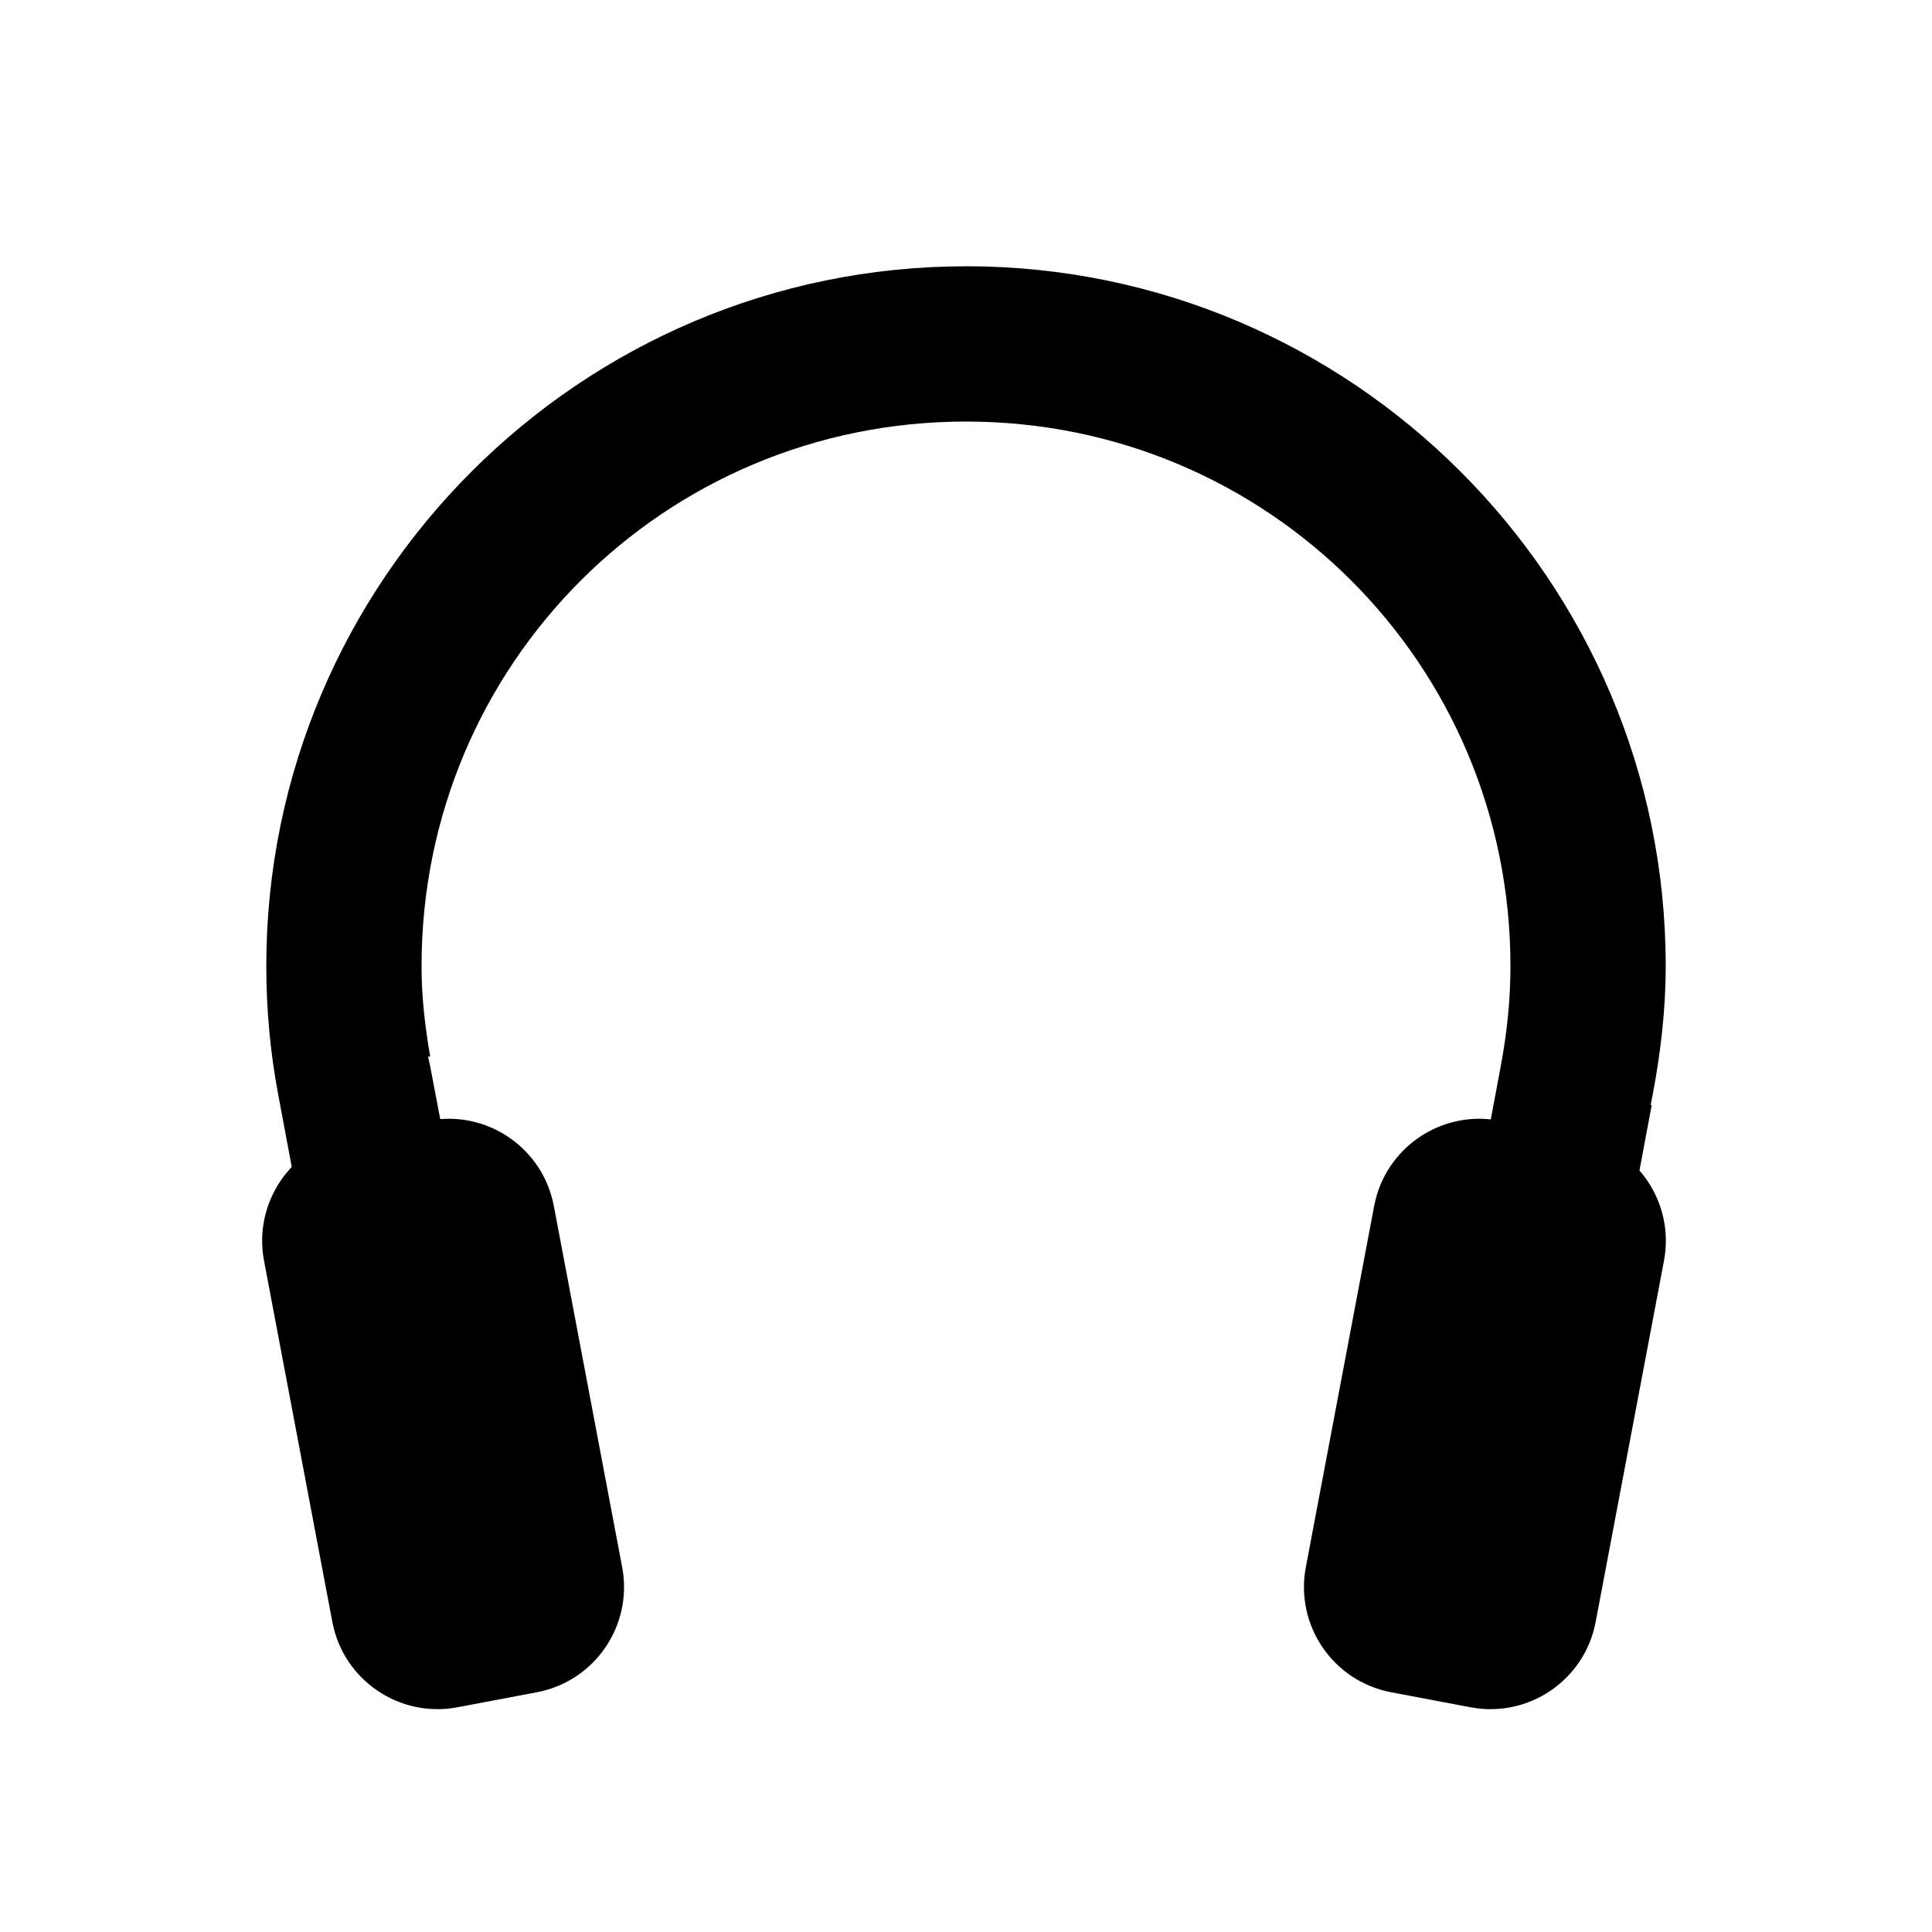
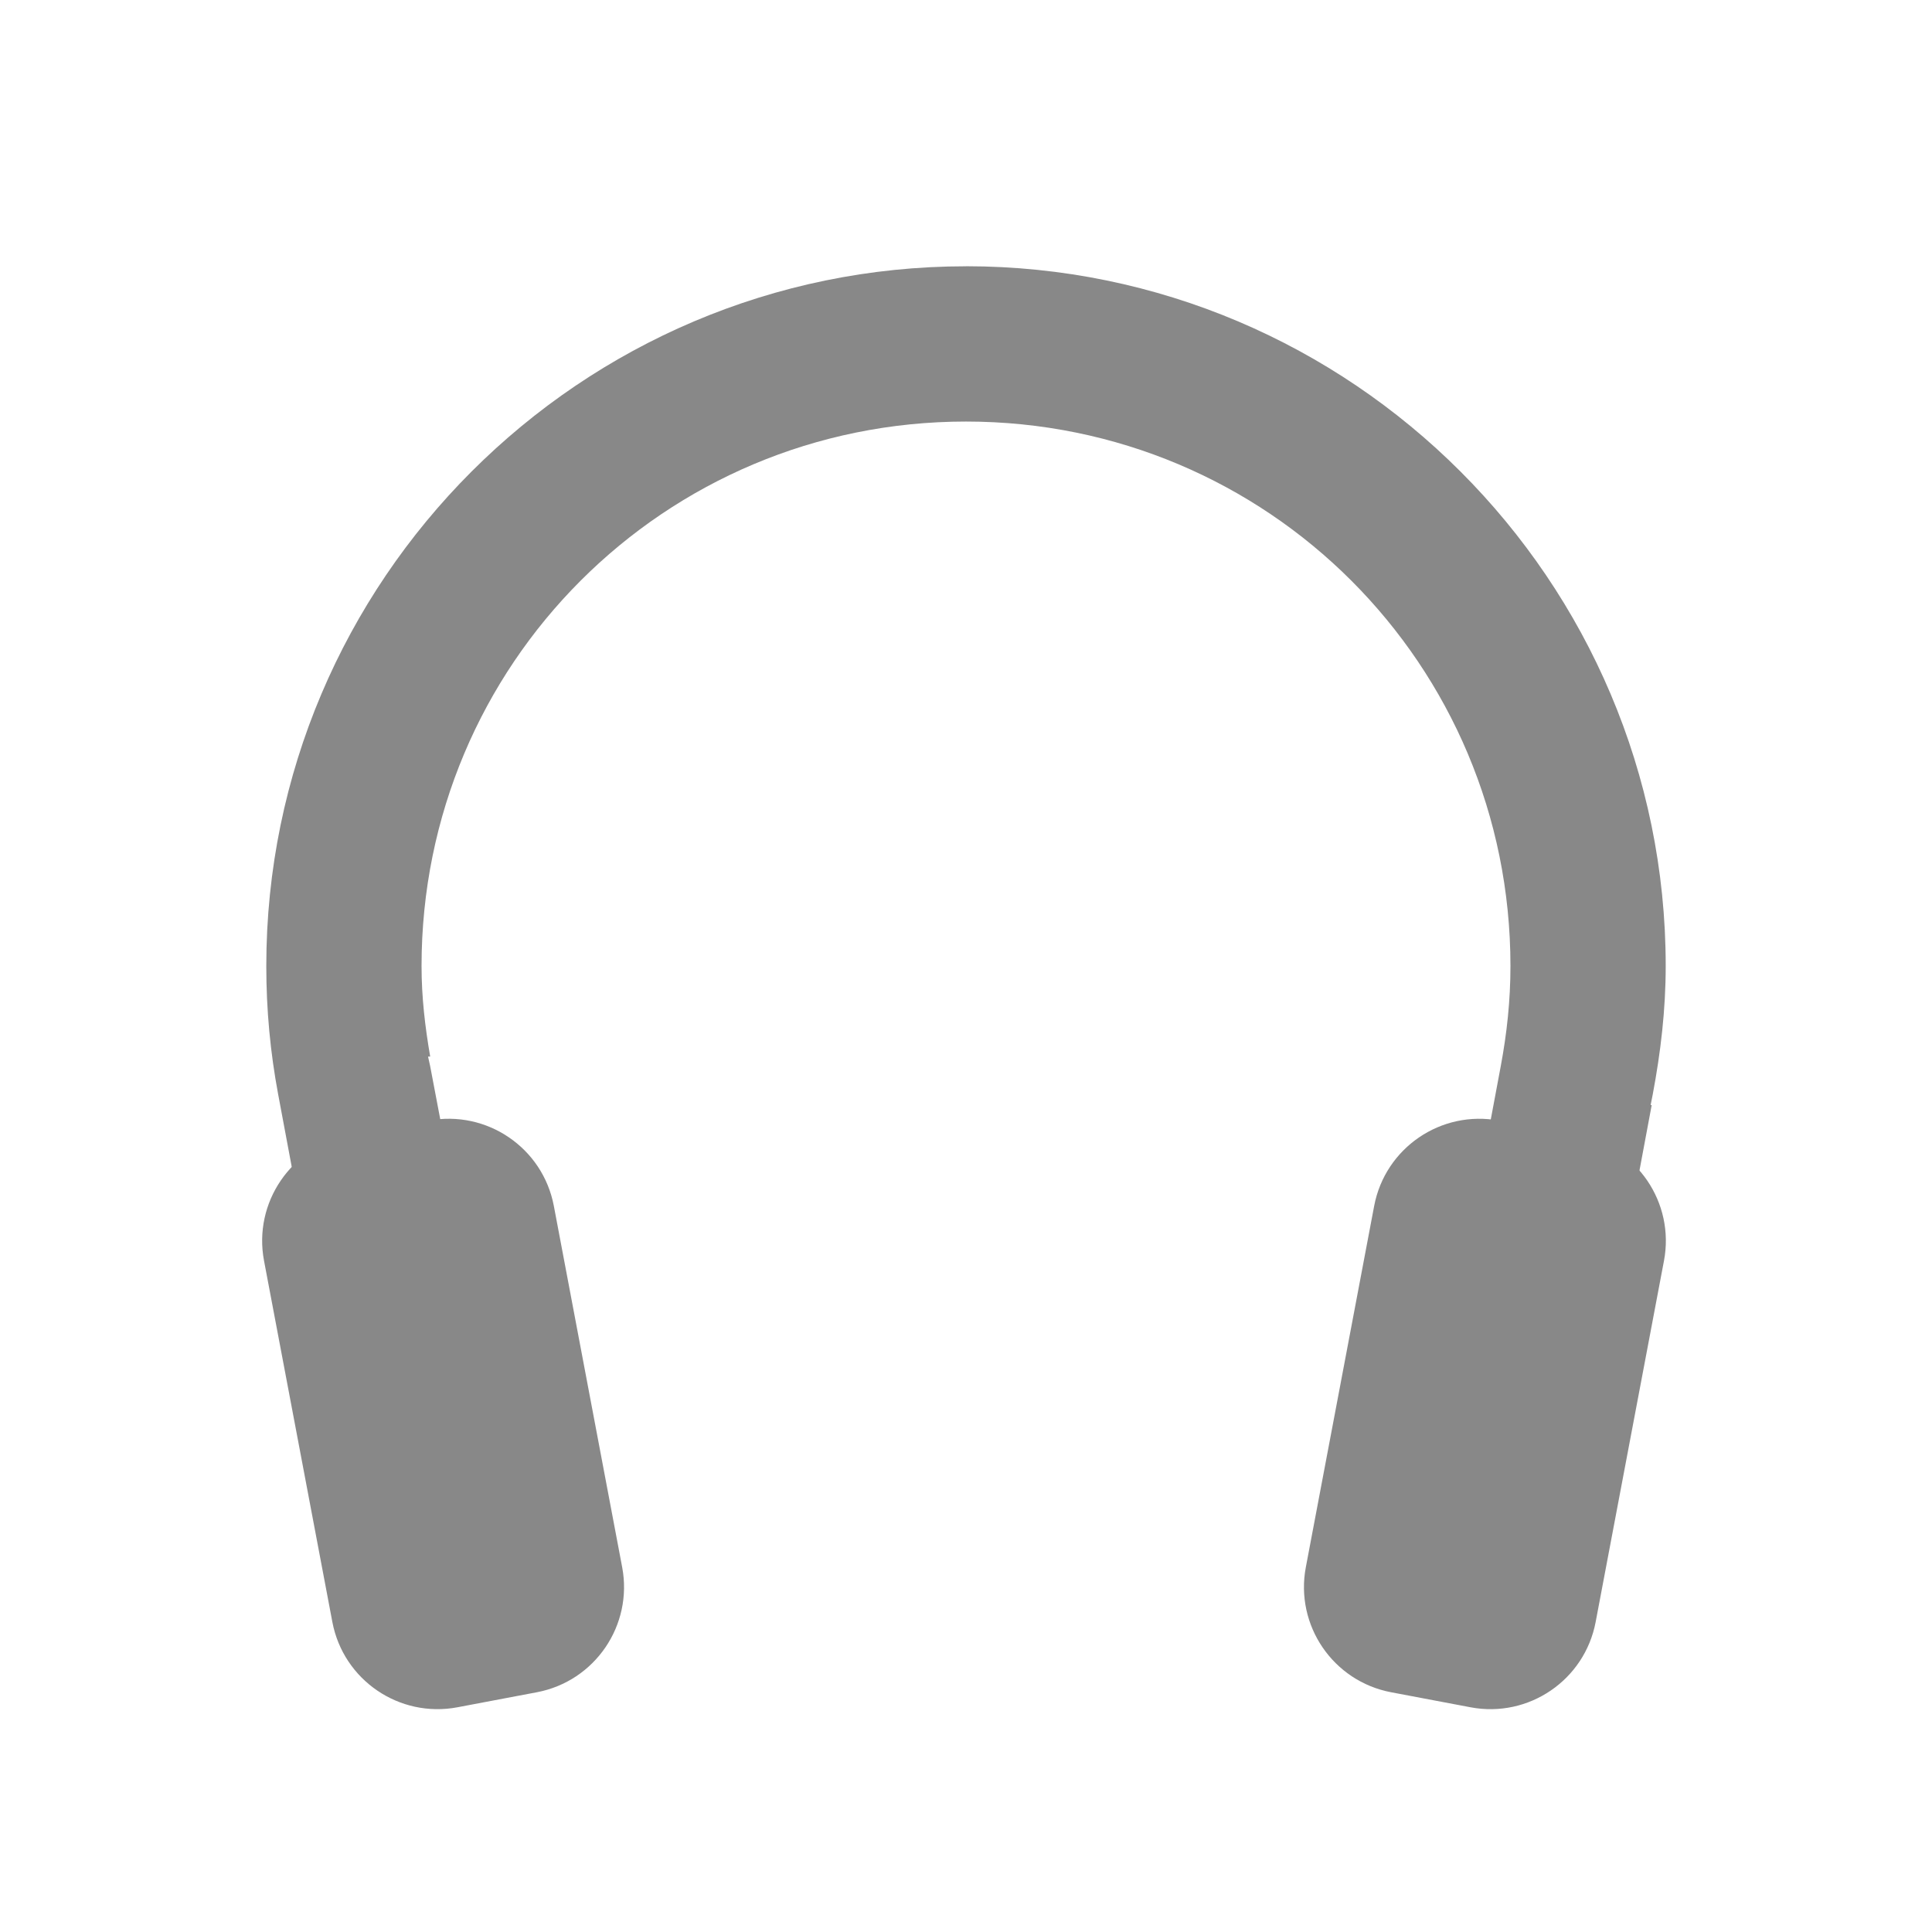
<svg xmlns="http://www.w3.org/2000/svg" width="36" height="36" id="svg2" version="1.1">
  <defs id="defs4" />
  <g transform="translate(0,-1016.362)" id="g3923" style="display:inline">
-     <path id="path3925" d="m 18,1021.324 c -7.185,0 -13.038,5.853 -13.038,13.038 0,0.822 0.075,1.612 0.221,2.391 l 1.286,6.87 0.643,3.275 2.833,-0.542 -0.623,-3.254 -1.306,-6.871 -0.04,-0.181 0.04,0 c -0.095,-0.553 -0.161,-1.103 -0.161,-1.688 0,-5.621 4.524,-10.145 10.145,-10.145 5.621,0 10.145,4.524 10.145,10.145 0,0.647 -0.067,1.259 -0.181,1.868 l -1.286,6.871 -0.623,3.275 2.833,0.522 0.643,-3.275 1.246,-6.67 -0.02,0 0.04,-0.201 c 0.147,-0.781 0.241,-1.572 0.241,-2.391 0,-7.185 -5.853,-13.038 -13.038,-13.038 z" style="font-size:medium;font-style:normal;font-variant:normal;font-weight:normal;font-stretch:normal;text-indent:0;text-align:start;text-decoration:none;line-height:normal;letter-spacing:normal;word-spacing:normal;text-transform:none;direction:ltr;block-progression:tb;writing-mode:lr-tb;text-anchor:start;baseline-shift:baseline;color:#000000;fill:#000000;fill-opacity:1;stroke:none;stroke-width:0.5;marker:none;visibility:visible;display:inline;overflow:visible;enable-background:accumulate;font-family:Sans;-inkscape-font-specification:Sans" />
-     <rect transform="matrix(0.9825767,-0.1858578,0.1858578,0.9825767,0,0)" ry="1.995" rx="1.995" y="1020.656" x="-188.431" height="10.84" width="5.496" id="rect3927" style="fill:#000000;fill-opacity:1;fill-rule:nonzero;stroke:none" />
-     <rect transform="matrix(-0.9825772,-0.1858546,-0.185861,0.982576,0,0)" ry="1.995" rx="1.995" y="1013.98" x="-223.734" height="10.84" width="5.496" id="rect3929" style="fill:#000000;fill-opacity:1;fill-rule:nonzero;stroke:none" />
+     <path id="path3925" d="m 18,1021.324 c -7.185,0 -13.038,5.853 -13.038,13.038 0,0.822 0.075,1.612 0.221,2.391 l 1.286,6.87 0.643,3.275 2.833,-0.542 -0.623,-3.254 -1.306,-6.871 -0.04,-0.181 0.04,0 c -0.095,-0.553 -0.161,-1.103 -0.161,-1.688 0,-5.621 4.524,-10.145 10.145,-10.145 5.621,0 10.145,4.524 10.145,10.145 0,0.647 -0.067,1.259 -0.181,1.868 l -1.286,6.871 -0.623,3.275 2.833,0.522 0.643,-3.275 1.246,-6.67 -0.02,0 0.04,-0.201 c 0.147,-0.781 0.241,-1.572 0.241,-2.391 0,-7.185 -5.853,-13.038 -13.038,-13.038 z" style="font-size:medium;font-style:normal;font-variant:normal;font-weight:normal;font-stretch:normal;text-indent:0;text-align:start;text-decoration:none;line-height:normal;letter-spacing:normal;word-spacing:normal;text-transform:none;direction:ltr;block-progression:tb;writing-mode:lr-tb;text-anchor:start;baseline-shift:baseline;color:#888888;fill:#888888;fill-opacity:1;stroke:none;stroke-width:0.5;marker:none;visibility:visible;display:inline;overflow:visible;enable-background:accumulate;font-family:Sans;-inkscape-font-specification:Sans" />
+     <rect transform="matrix(0.9825767,-0.1858578,0.1858578,0.9825767,0,0)" ry="1.995" rx="1.995" y="1020.656" x="-188.431" height="10.84" width="5.496" id="rect3927" style="fill:#888888;fill-opacity:1;fill-rule:nonzero;stroke:none" />
+     <rect transform="matrix(-0.9825772,-0.1858546,-0.185861,0.982576,0,0)" ry="1.995" rx="1.995" y="1013.98" x="-223.734" height="10.84" width="5.496" id="rect3929" style="fill:#888888;fill-opacity:1;fill-rule:nonzero;stroke:none" />
  </g>
</svg>
